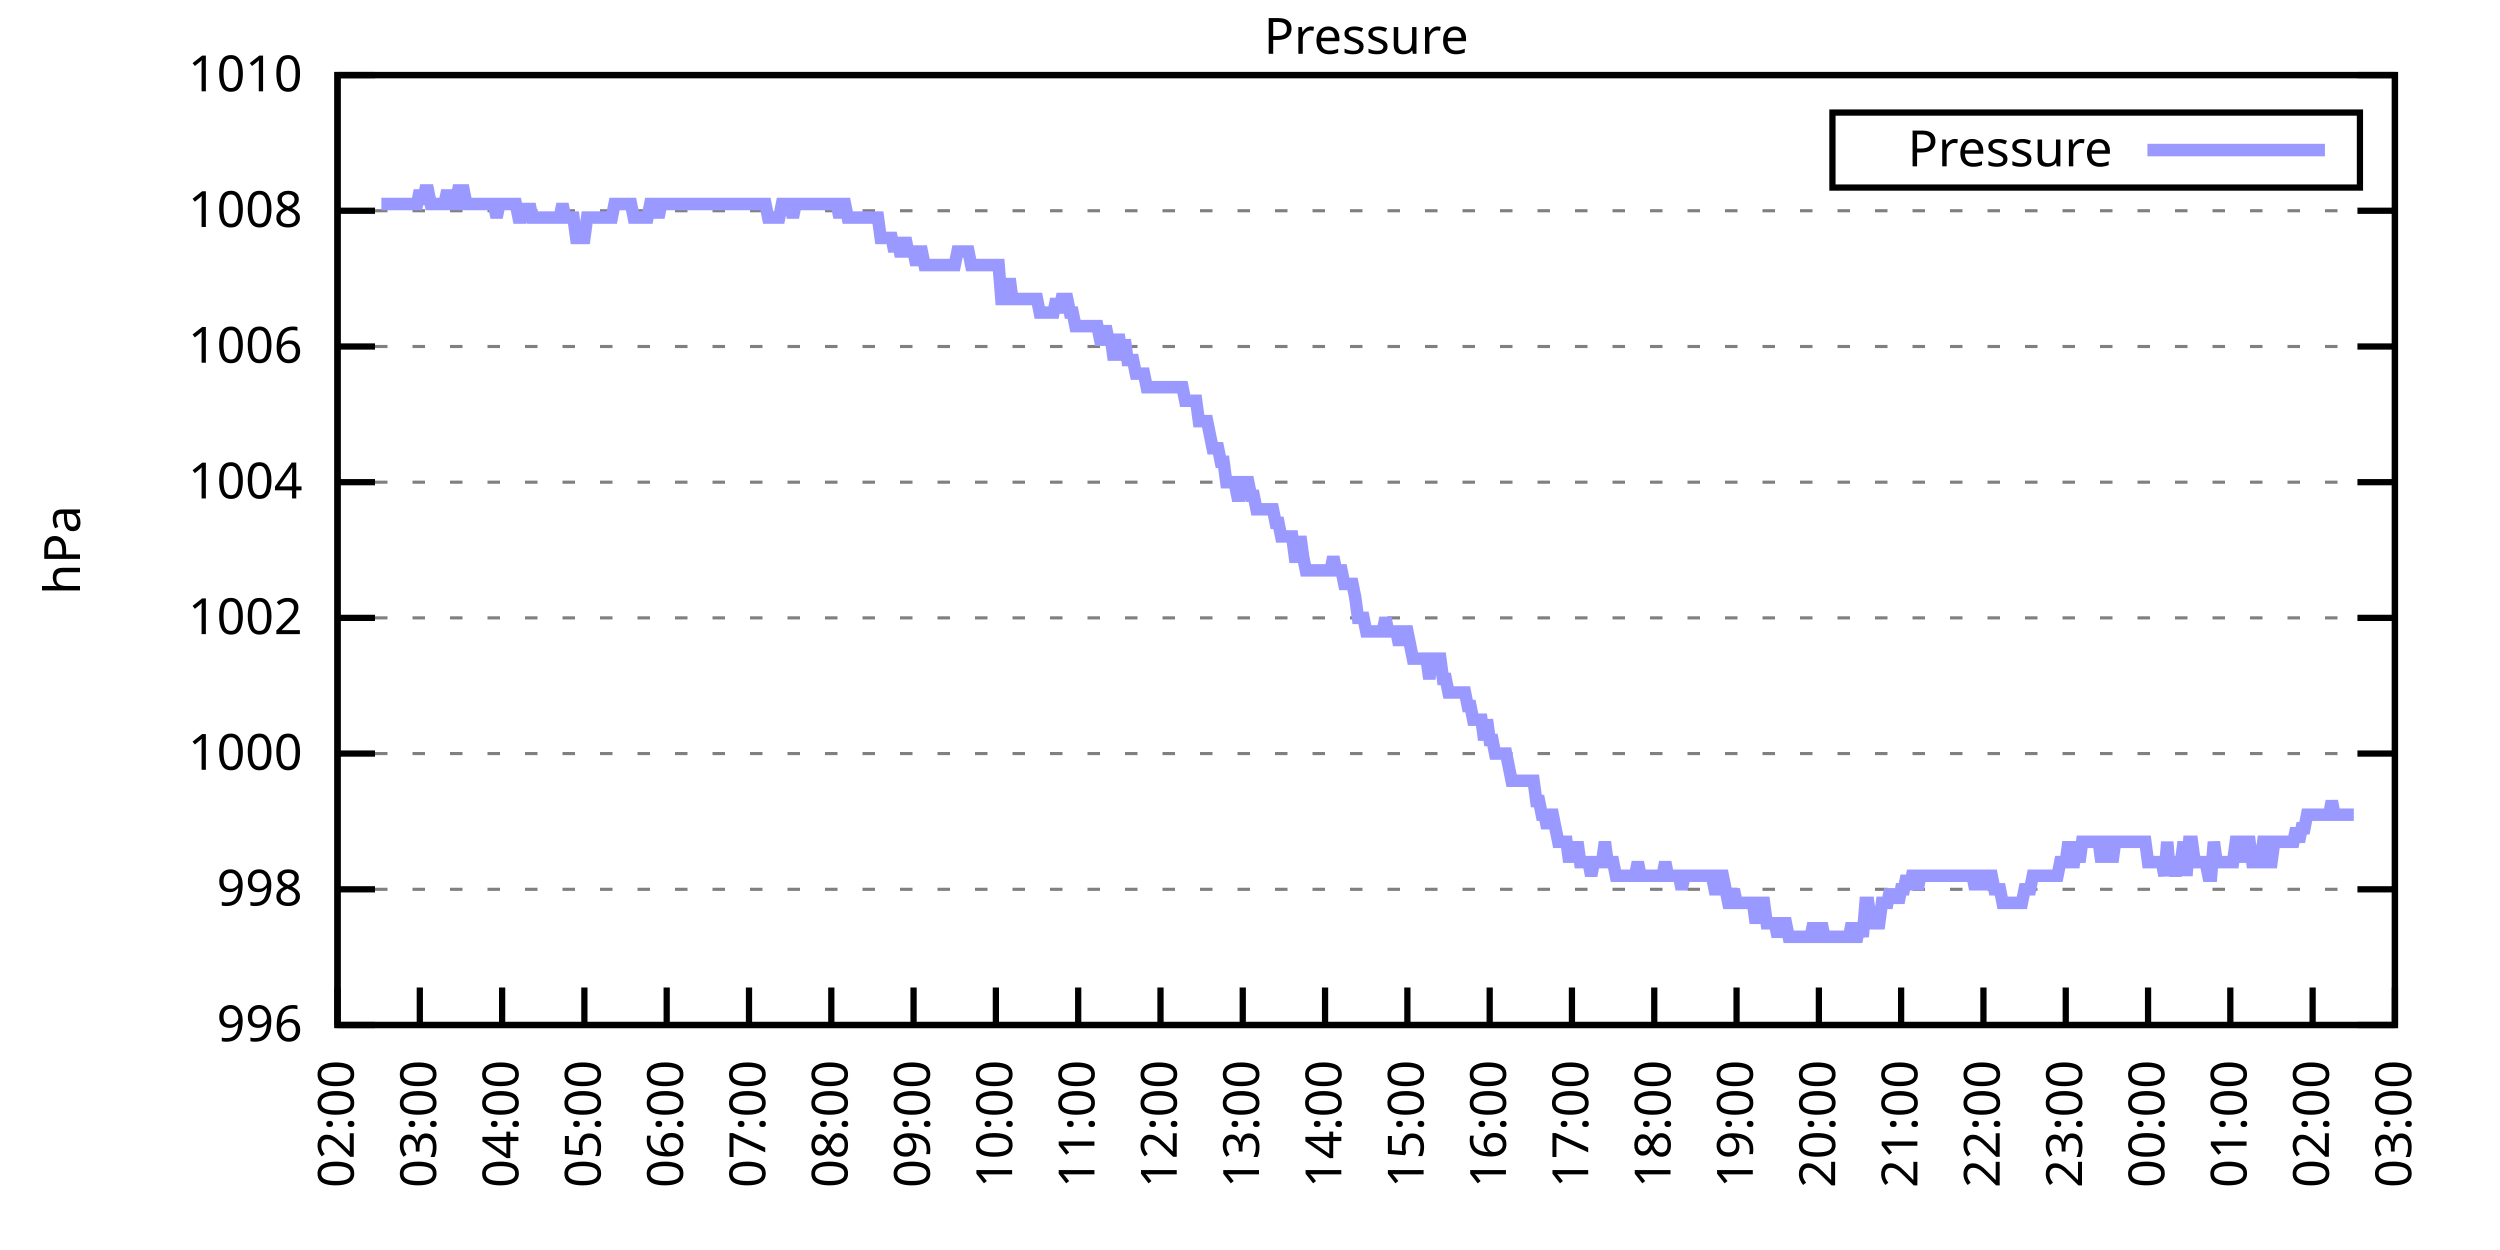
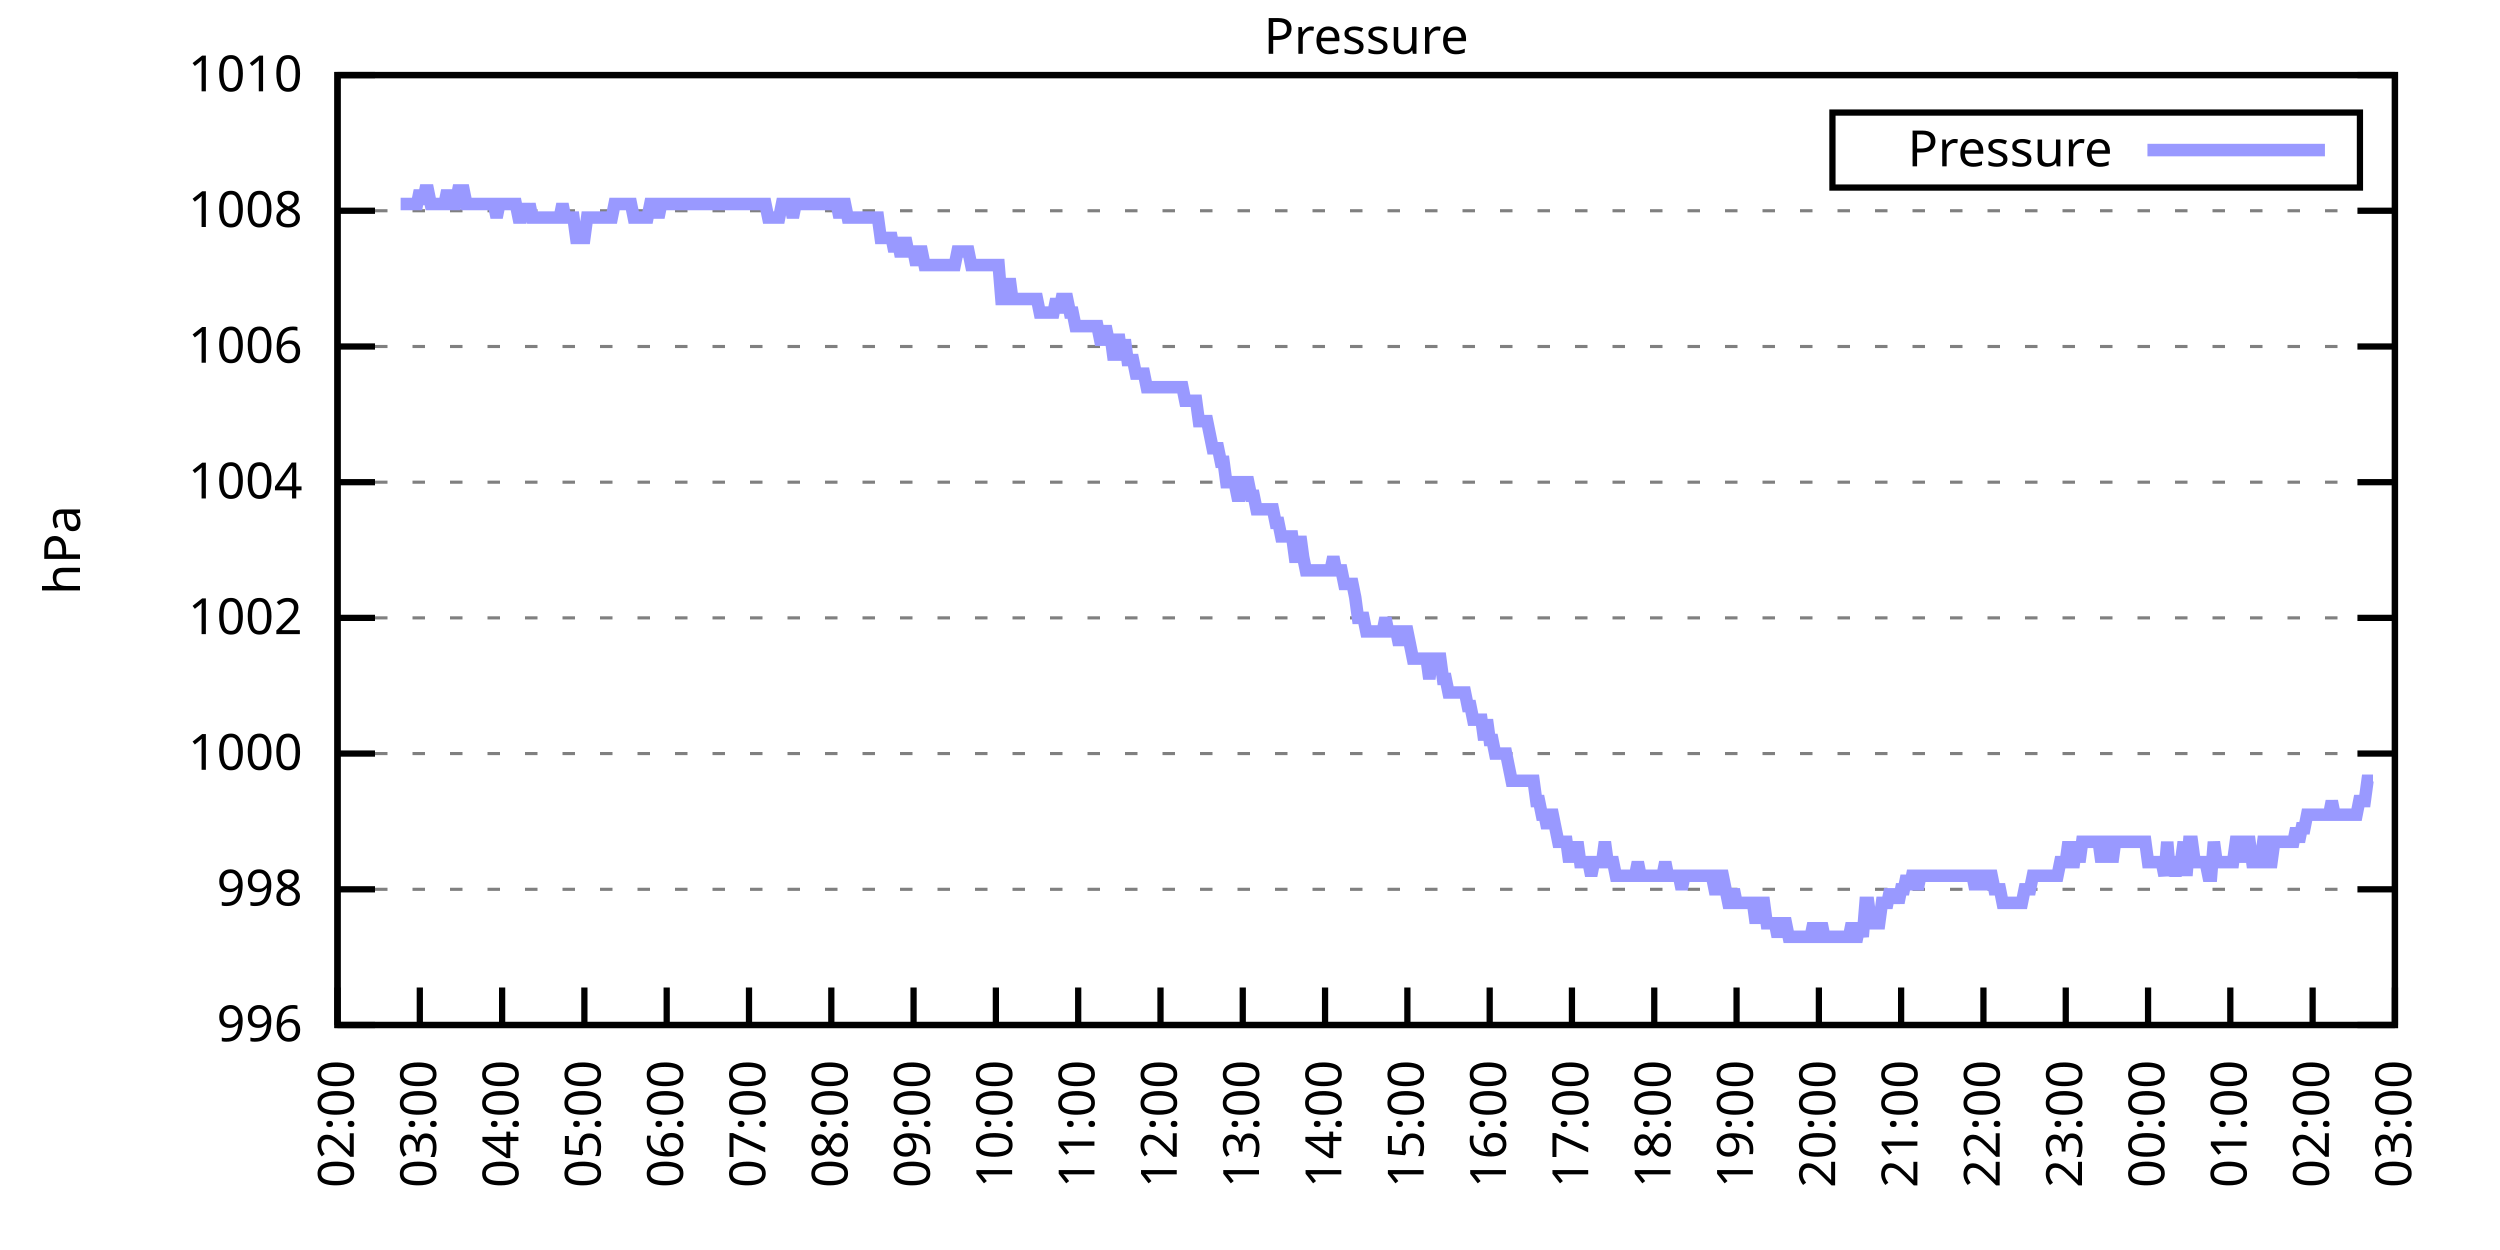
<svg xmlns="http://www.w3.org/2000/svg" xmlns:xlink="http://www.w3.org/1999/xlink" width="400" height="200" viewBox="0 0 400 200">
  <g id="gnuplot_canvas">
    <rect x="0" y="0" width="400" height="200" fill="none" />
    <defs>
      <circle id="gpDot" r="0.5" stroke-width="0.5" stroke="currentColor" />
      <path id="gpPt0" stroke-width="0.333" stroke="currentColor" d="M-1,0 h2 M0,-1 v2" />
      <path id="gpPt1" stroke-width="0.333" stroke="currentColor" d="M-1,-1 L1,1 M1,-1 L-1,1" />
      <path id="gpPt2" stroke-width="0.333" stroke="currentColor" d="M-1,0 L1,0 M0,-1 L0,1 M-1,-1 L1,1 M-1,1 L1,-1" />
      <rect id="gpPt3" stroke-width="0.333" stroke="currentColor" x="-1" y="-1" width="2" height="2" />
      <rect id="gpPt4" stroke-width="0.333" stroke="currentColor" fill="currentColor" x="-1" y="-1" width="2" height="2" />
      <circle id="gpPt5" stroke-width="0.333" stroke="currentColor" cx="0" cy="0" r="1" />
      <use xlink:href="#gpPt5" id="gpPt6" fill="currentColor" stroke="none" />
      <path id="gpPt7" stroke-width="0.333" stroke="currentColor" d="M0,-1.33 L-1.33,0.67 L1.33,0.67 z" />
      <use xlink:href="#gpPt7" id="gpPt8" fill="currentColor" stroke="none" />
      <use xlink:href="#gpPt7" id="gpPt9" stroke="currentColor" transform="rotate(180)" />
      <use xlink:href="#gpPt9" id="gpPt10" fill="currentColor" stroke="none" />
      <use xlink:href="#gpPt3" id="gpPt11" stroke="currentColor" transform="rotate(45)" />
      <use xlink:href="#gpPt11" id="gpPt12" fill="currentColor" stroke="none" />
      <path id="gpPt13" stroke-width="0.333" stroke="currentColor" d="M0,1.330 L1.265,0.411 L0.782,-1.067 L-0.782,-1.076 L-1.265,0.411 z" />
      <use xlink:href="#gpPt13" id="gpPt14" fill="currentColor" stroke="none" />
      <filter id="textbox" filterUnits="objectBoundingBox" x="0" y="0" height="1" width="1">
        <feFlood flood-color="white" flood-opacity="1" result="bgnd" />
        <feComposite in="SourceGraphic" in2="bgnd" operator="atop" />
      </filter>
      <filter id="greybox" filterUnits="objectBoundingBox" x="0" y="0" height="1" width="1">
        <feFlood flood-color="lightgrey" flood-opacity="1" result="grey" />
        <feComposite in="SourceGraphic" in2="grey" operator="atop" />
      </filter>
    </defs>
    <g fill="none" color="white" stroke="currentColor" stroke-width="1.00" stroke-linecap="butt" stroke-linejoin="miter">
</g>
    <g fill="none" color="black" stroke="currentColor" stroke-width="1.00" stroke-linecap="butt" stroke-linejoin="miter">
      <g stroke="none" shape-rendering="crispEdges">
        <polygon fill="rgb(255, 255, 255)" points="54.00,164.00 383.18,164.00 383.18,12.02 54.00,12.02 " />
      </g>
    </g>
    <g fill="none" color="black" stroke="currentColor" stroke-width="1.00" stroke-linecap="butt" stroke-linejoin="miter">
</g>
    <g fill="none" color="black" stroke="black" stroke-width="0.50" stroke-linecap="butt" stroke-linejoin="miter">
</g>
    <g fill="none" color="gray" stroke="currentColor" stroke-width="0.50" stroke-linecap="butt" stroke-linejoin="miter">
      <path stroke="gray" stroke-dasharray="2,4" class="gridline" d="M54.00,164.00 L383.19,164.00  " />
    </g>
    <g fill="none" color="gray" stroke="gray" stroke-width="1.00" stroke-linecap="butt" stroke-linejoin="miter">
</g>
    <g fill="none" color="black" stroke="currentColor" stroke-width="1.00" stroke-linecap="butt" stroke-linejoin="miter">
      <path stroke="black" d="M54.00,164.00 L60.00,164.00 M383.19,164.00 L377.19,164.00  " />
      <g transform="translate(48.40,166.60)" stroke="none" fill="black" font-family="Sans" font-size="8.00" text-anchor="end">
        <text>
          <tspan font-family="Sans"> 996</tspan>
        </text>
      </g>
    </g>
    <g fill="none" color="black" stroke="currentColor" stroke-width="1.00" stroke-linecap="butt" stroke-linejoin="miter">
</g>
    <g fill="none" color="black" stroke="black" stroke-width="0.50" stroke-linecap="butt" stroke-linejoin="miter">
</g>
    <g fill="none" color="gray" stroke="currentColor" stroke-width="0.50" stroke-linecap="butt" stroke-linejoin="miter">
      <path stroke="gray" stroke-dasharray="2,4" class="gridline" d="M54.00,142.29 L383.19,142.29  " />
    </g>
    <g fill="none" color="gray" stroke="gray" stroke-width="1.00" stroke-linecap="butt" stroke-linejoin="miter">
</g>
    <g fill="none" color="black" stroke="currentColor" stroke-width="1.00" stroke-linecap="butt" stroke-linejoin="miter">
      <path stroke="black" d="M54.00,142.29 L60.00,142.29 M383.19,142.29 L377.19,142.29  " />
      <g transform="translate(48.40,144.89)" stroke="none" fill="black" font-family="Sans" font-size="8.00" text-anchor="end">
        <text>
          <tspan font-family="Sans"> 998</tspan>
        </text>
      </g>
    </g>
    <g fill="none" color="black" stroke="currentColor" stroke-width="1.00" stroke-linecap="butt" stroke-linejoin="miter">
</g>
    <g fill="none" color="black" stroke="black" stroke-width="0.50" stroke-linecap="butt" stroke-linejoin="miter">
</g>
    <g fill="none" color="gray" stroke="currentColor" stroke-width="0.50" stroke-linecap="butt" stroke-linejoin="miter">
      <path stroke="gray" stroke-dasharray="2,4" class="gridline" d="M54.00,120.57 L383.19,120.57  " />
    </g>
    <g fill="none" color="gray" stroke="gray" stroke-width="1.00" stroke-linecap="butt" stroke-linejoin="miter">
</g>
    <g fill="none" color="black" stroke="currentColor" stroke-width="1.00" stroke-linecap="butt" stroke-linejoin="miter">
      <path stroke="black" d="M54.00,120.57 L60.00,120.57 M383.19,120.57 L377.19,120.57  " />
      <g transform="translate(48.40,123.17)" stroke="none" fill="black" font-family="Sans" font-size="8.00" text-anchor="end">
        <text>
          <tspan font-family="Sans"> 1000</tspan>
        </text>
      </g>
    </g>
    <g fill="none" color="black" stroke="currentColor" stroke-width="1.00" stroke-linecap="butt" stroke-linejoin="miter">
</g>
    <g fill="none" color="black" stroke="black" stroke-width="0.50" stroke-linecap="butt" stroke-linejoin="miter">
</g>
    <g fill="none" color="gray" stroke="currentColor" stroke-width="0.50" stroke-linecap="butt" stroke-linejoin="miter">
      <path stroke="gray" stroke-dasharray="2,4" class="gridline" d="M54.00,98.86 L383.19,98.86  " />
    </g>
    <g fill="none" color="gray" stroke="gray" stroke-width="1.00" stroke-linecap="butt" stroke-linejoin="miter">
</g>
    <g fill="none" color="black" stroke="currentColor" stroke-width="1.00" stroke-linecap="butt" stroke-linejoin="miter">
      <path stroke="black" d="M54.00,98.86 L60.00,98.86 M383.19,98.86 L377.19,98.86  " />
      <g transform="translate(48.40,101.46)" stroke="none" fill="black" font-family="Sans" font-size="8.00" text-anchor="end">
        <text>
          <tspan font-family="Sans"> 1002</tspan>
        </text>
      </g>
    </g>
    <g fill="none" color="black" stroke="currentColor" stroke-width="1.00" stroke-linecap="butt" stroke-linejoin="miter">
</g>
    <g fill="none" color="black" stroke="black" stroke-width="0.50" stroke-linecap="butt" stroke-linejoin="miter">
</g>
    <g fill="none" color="gray" stroke="currentColor" stroke-width="0.50" stroke-linecap="butt" stroke-linejoin="miter">
      <path stroke="gray" stroke-dasharray="2,4" class="gridline" d="M54.00,77.15 L383.19,77.15  " />
    </g>
    <g fill="none" color="gray" stroke="gray" stroke-width="1.00" stroke-linecap="butt" stroke-linejoin="miter">
</g>
    <g fill="none" color="black" stroke="currentColor" stroke-width="1.00" stroke-linecap="butt" stroke-linejoin="miter">
      <path stroke="black" d="M54.00,77.15 L60.00,77.15 M383.19,77.15 L377.19,77.15  " />
      <g transform="translate(48.40,79.75)" stroke="none" fill="black" font-family="Sans" font-size="8.00" text-anchor="end">
        <text>
          <tspan font-family="Sans"> 1004</tspan>
        </text>
      </g>
    </g>
    <g fill="none" color="black" stroke="currentColor" stroke-width="1.00" stroke-linecap="butt" stroke-linejoin="miter">
</g>
    <g fill="none" color="black" stroke="black" stroke-width="0.50" stroke-linecap="butt" stroke-linejoin="miter">
</g>
    <g fill="none" color="gray" stroke="currentColor" stroke-width="0.50" stroke-linecap="butt" stroke-linejoin="miter">
      <path stroke="gray" stroke-dasharray="2,4" class="gridline" d="M54.00,55.44 L383.19,55.44  " />
    </g>
    <g fill="none" color="gray" stroke="gray" stroke-width="1.00" stroke-linecap="butt" stroke-linejoin="miter">
</g>
    <g fill="none" color="black" stroke="currentColor" stroke-width="1.00" stroke-linecap="butt" stroke-linejoin="miter">
      <path stroke="black" d="M54.00,55.44 L60.00,55.44 M383.19,55.44 L377.19,55.44  " />
      <g transform="translate(48.40,58.04)" stroke="none" fill="black" font-family="Sans" font-size="8.00" text-anchor="end">
        <text>
          <tspan font-family="Sans"> 1006</tspan>
        </text>
      </g>
    </g>
    <g fill="none" color="black" stroke="currentColor" stroke-width="1.00" stroke-linecap="butt" stroke-linejoin="miter">
</g>
    <g fill="none" color="black" stroke="black" stroke-width="0.50" stroke-linecap="butt" stroke-linejoin="miter">
</g>
    <g fill="none" color="gray" stroke="currentColor" stroke-width="0.50" stroke-linecap="butt" stroke-linejoin="miter">
      <path stroke="gray" stroke-dasharray="2,4" class="gridline" d="M54.00,33.72 L383.19,33.72  " />
    </g>
    <g fill="none" color="gray" stroke="gray" stroke-width="1.00" stroke-linecap="butt" stroke-linejoin="miter">
</g>
    <g fill="none" color="black" stroke="currentColor" stroke-width="1.00" stroke-linecap="butt" stroke-linejoin="miter">
      <path stroke="black" d="M54.00,33.72 L60.00,33.72 M383.19,33.72 L377.19,33.72  " />
      <g transform="translate(48.40,36.32)" stroke="none" fill="black" font-family="Sans" font-size="8.00" text-anchor="end">
        <text>
          <tspan font-family="Sans"> 1008</tspan>
        </text>
      </g>
    </g>
    <g fill="none" color="black" stroke="currentColor" stroke-width="1.00" stroke-linecap="butt" stroke-linejoin="miter">
</g>
    <g fill="none" color="black" stroke="black" stroke-width="0.50" stroke-linecap="butt" stroke-linejoin="miter">
</g>
    <g fill="none" color="gray" stroke="currentColor" stroke-width="0.50" stroke-linecap="butt" stroke-linejoin="miter">
      <path stroke="gray" stroke-dasharray="2,4" class="gridline" d="M54.00,12.01 L383.19,12.01  " />
    </g>
    <g fill="none" color="gray" stroke="gray" stroke-width="1.00" stroke-linecap="butt" stroke-linejoin="miter">
</g>
    <g fill="none" color="black" stroke="currentColor" stroke-width="1.00" stroke-linecap="butt" stroke-linejoin="miter">
      <path stroke="black" d="M54.00,12.01 L60.00,12.01 M383.19,12.01 L377.19,12.01  " />
      <g transform="translate(48.40,14.61)" stroke="none" fill="black" font-family="Sans" font-size="8.00" text-anchor="end">
        <text>
          <tspan font-family="Sans"> 1010</tspan>
        </text>
      </g>
    </g>
    <g fill="none" color="black" stroke="currentColor" stroke-width="1.00" stroke-linecap="butt" stroke-linejoin="miter">
      <path stroke="black" d="M54.00,164.00 L54.00,158.00  " />
      <g transform="translate(56.60,169.60) rotate(270.00)" stroke="none" fill="black" font-family="Sans" font-size="8.00" text-anchor="end">
        <text>
          <tspan font-family="Sans">02:00</tspan>
        </text>
      </g>
    </g>
    <g fill="none" color="black" stroke="currentColor" stroke-width="1.00" stroke-linecap="butt" stroke-linejoin="miter">
      <path stroke="black" d="M67.17,164.00 L67.17,158.00  " />
      <g transform="translate(69.77,169.60) rotate(270.00)" stroke="none" fill="black" font-family="Sans" font-size="8.00" text-anchor="end">
        <text>
          <tspan font-family="Sans">03:00</tspan>
        </text>
      </g>
    </g>
    <g fill="none" color="black" stroke="currentColor" stroke-width="1.00" stroke-linecap="butt" stroke-linejoin="miter">
      <path stroke="black" d="M80.34,164.00 L80.34,158.00  " />
      <g transform="translate(82.94,169.60) rotate(270.00)" stroke="none" fill="black" font-family="Sans" font-size="8.00" text-anchor="end">
        <text>
          <tspan font-family="Sans">04:00</tspan>
        </text>
      </g>
    </g>
    <g fill="none" color="black" stroke="currentColor" stroke-width="1.00" stroke-linecap="butt" stroke-linejoin="miter">
      <path stroke="black" d="M93.50,164.00 L93.50,158.00  " />
      <g transform="translate(96.10,169.60) rotate(270.00)" stroke="none" fill="black" font-family="Sans" font-size="8.00" text-anchor="end">
        <text>
          <tspan font-family="Sans">05:00</tspan>
        </text>
      </g>
    </g>
    <g fill="none" color="black" stroke="currentColor" stroke-width="1.00" stroke-linecap="butt" stroke-linejoin="miter">
      <path stroke="black" d="M106.67,164.00 L106.67,158.00  " />
      <g transform="translate(109.27,169.60) rotate(270.00)" stroke="none" fill="black" font-family="Sans" font-size="8.00" text-anchor="end">
        <text>
          <tspan font-family="Sans">06:00</tspan>
        </text>
      </g>
    </g>
    <g fill="none" color="black" stroke="currentColor" stroke-width="1.00" stroke-linecap="butt" stroke-linejoin="miter">
      <path stroke="black" d="M119.84,164.00 L119.84,158.00  " />
      <g transform="translate(122.44,169.60) rotate(270.00)" stroke="none" fill="black" font-family="Sans" font-size="8.00" text-anchor="end">
        <text>
          <tspan font-family="Sans">07:00</tspan>
        </text>
      </g>
    </g>
    <g fill="none" color="black" stroke="currentColor" stroke-width="1.00" stroke-linecap="butt" stroke-linejoin="miter">
      <path stroke="black" d="M133.01,164.00 L133.01,158.00  " />
      <g transform="translate(135.61,169.60) rotate(270.00)" stroke="none" fill="black" font-family="Sans" font-size="8.00" text-anchor="end">
        <text>
          <tspan font-family="Sans">08:00</tspan>
        </text>
      </g>
    </g>
    <g fill="none" color="black" stroke="currentColor" stroke-width="1.00" stroke-linecap="butt" stroke-linejoin="miter">
      <path stroke="black" d="M146.17,164.00 L146.17,158.00  " />
      <g transform="translate(148.77,169.60) rotate(270.00)" stroke="none" fill="black" font-family="Sans" font-size="8.00" text-anchor="end">
        <text>
          <tspan font-family="Sans">09:00</tspan>
        </text>
      </g>
    </g>
    <g fill="none" color="black" stroke="currentColor" stroke-width="1.00" stroke-linecap="butt" stroke-linejoin="miter">
      <path stroke="black" d="M159.34,164.00 L159.34,158.00  " />
      <g transform="translate(161.94,169.60) rotate(270.00)" stroke="none" fill="black" font-family="Sans" font-size="8.00" text-anchor="end">
        <text>
          <tspan font-family="Sans">10:00</tspan>
        </text>
      </g>
    </g>
    <g fill="none" color="black" stroke="currentColor" stroke-width="1.00" stroke-linecap="butt" stroke-linejoin="miter">
      <path stroke="black" d="M172.51,164.00 L172.51,158.00  " />
      <g transform="translate(175.11,169.60) rotate(270.00)" stroke="none" fill="black" font-family="Sans" font-size="8.00" text-anchor="end">
        <text>
          <tspan font-family="Sans">11:00</tspan>
        </text>
      </g>
    </g>
    <g fill="none" color="black" stroke="currentColor" stroke-width="1.00" stroke-linecap="butt" stroke-linejoin="miter">
      <path stroke="black" d="M185.68,164.00 L185.68,158.00  " />
      <g transform="translate(188.28,169.60) rotate(270.00)" stroke="none" fill="black" font-family="Sans" font-size="8.00" text-anchor="end">
        <text>
          <tspan font-family="Sans">12:00</tspan>
        </text>
      </g>
    </g>
    <g fill="none" color="black" stroke="currentColor" stroke-width="1.00" stroke-linecap="butt" stroke-linejoin="miter">
      <path stroke="black" d="M198.84,164.00 L198.84,158.00  " />
      <g transform="translate(201.44,169.60) rotate(270.00)" stroke="none" fill="black" font-family="Sans" font-size="8.00" text-anchor="end">
        <text>
          <tspan font-family="Sans">13:00</tspan>
        </text>
      </g>
    </g>
    <g fill="none" color="black" stroke="currentColor" stroke-width="1.00" stroke-linecap="butt" stroke-linejoin="miter">
      <path stroke="black" d="M212.01,164.00 L212.01,158.00  " />
      <g transform="translate(214.61,169.60) rotate(270.00)" stroke="none" fill="black" font-family="Sans" font-size="8.00" text-anchor="end">
        <text>
          <tspan font-family="Sans">14:00</tspan>
        </text>
      </g>
    </g>
    <g fill="none" color="black" stroke="currentColor" stroke-width="1.00" stroke-linecap="butt" stroke-linejoin="miter">
      <path stroke="black" d="M225.18,164.00 L225.18,158.00  " />
      <g transform="translate(227.78,169.60) rotate(270.00)" stroke="none" fill="black" font-family="Sans" font-size="8.00" text-anchor="end">
        <text>
          <tspan font-family="Sans">15:00</tspan>
        </text>
      </g>
    </g>
    <g fill="none" color="black" stroke="currentColor" stroke-width="1.00" stroke-linecap="butt" stroke-linejoin="miter">
      <path stroke="black" d="M238.35,164.00 L238.35,158.00  " />
      <g transform="translate(240.95,169.60) rotate(270.00)" stroke="none" fill="black" font-family="Sans" font-size="8.00" text-anchor="end">
        <text>
          <tspan font-family="Sans">16:00</tspan>
        </text>
      </g>
    </g>
    <g fill="none" color="black" stroke="currentColor" stroke-width="1.00" stroke-linecap="butt" stroke-linejoin="miter">
      <path stroke="black" d="M251.51,164.00 L251.51,158.00  " />
      <g transform="translate(254.11,169.60) rotate(270.00)" stroke="none" fill="black" font-family="Sans" font-size="8.00" text-anchor="end">
        <text>
          <tspan font-family="Sans">17:00</tspan>
        </text>
      </g>
    </g>
    <g fill="none" color="black" stroke="currentColor" stroke-width="1.00" stroke-linecap="butt" stroke-linejoin="miter">
      <path stroke="black" d="M264.68,164.00 L264.68,158.00  " />
      <g transform="translate(267.28,169.60) rotate(270.00)" stroke="none" fill="black" font-family="Sans" font-size="8.00" text-anchor="end">
        <text>
          <tspan font-family="Sans">18:00</tspan>
        </text>
      </g>
    </g>
    <g fill="none" color="black" stroke="currentColor" stroke-width="1.00" stroke-linecap="butt" stroke-linejoin="miter">
      <path stroke="black" d="M277.85,164.00 L277.85,158.00  " />
      <g transform="translate(280.45,169.60) rotate(270.00)" stroke="none" fill="black" font-family="Sans" font-size="8.00" text-anchor="end">
        <text>
          <tspan font-family="Sans">19:00</tspan>
        </text>
      </g>
    </g>
    <g fill="none" color="black" stroke="currentColor" stroke-width="1.00" stroke-linecap="butt" stroke-linejoin="miter">
      <path stroke="black" d="M291.02,164.00 L291.02,158.00  " />
      <g transform="translate(293.62,169.60) rotate(270.00)" stroke="none" fill="black" font-family="Sans" font-size="8.00" text-anchor="end">
        <text>
          <tspan font-family="Sans">20:00</tspan>
        </text>
      </g>
    </g>
    <g fill="none" color="black" stroke="currentColor" stroke-width="1.00" stroke-linecap="butt" stroke-linejoin="miter">
      <path stroke="black" d="M304.18,164.00 L304.18,158.00  " />
      <g transform="translate(306.78,169.60) rotate(270.00)" stroke="none" fill="black" font-family="Sans" font-size="8.00" text-anchor="end">
        <text>
          <tspan font-family="Sans">21:00</tspan>
        </text>
      </g>
    </g>
    <g fill="none" color="black" stroke="currentColor" stroke-width="1.00" stroke-linecap="butt" stroke-linejoin="miter">
      <path stroke="black" d="M317.35,164.00 L317.35,158.00  " />
      <g transform="translate(319.95,169.60) rotate(270.00)" stroke="none" fill="black" font-family="Sans" font-size="8.00" text-anchor="end">
        <text>
          <tspan font-family="Sans">22:00</tspan>
        </text>
      </g>
    </g>
    <g fill="none" color="black" stroke="currentColor" stroke-width="1.00" stroke-linecap="butt" stroke-linejoin="miter">
      <path stroke="black" d="M330.52,164.00 L330.52,158.00  " />
      <g transform="translate(333.12,169.60) rotate(270.00)" stroke="none" fill="black" font-family="Sans" font-size="8.00" text-anchor="end">
        <text>
          <tspan font-family="Sans">23:00</tspan>
        </text>
      </g>
    </g>
    <g fill="none" color="black" stroke="currentColor" stroke-width="1.00" stroke-linecap="butt" stroke-linejoin="miter">
      <path stroke="black" d="M343.69,164.00 L343.69,158.00  " />
      <g transform="translate(346.29,169.60) rotate(270.00)" stroke="none" fill="black" font-family="Sans" font-size="8.00" text-anchor="end">
        <text>
          <tspan font-family="Sans">00:00</tspan>
        </text>
      </g>
    </g>
    <g fill="none" color="black" stroke="currentColor" stroke-width="1.00" stroke-linecap="butt" stroke-linejoin="miter">
      <path stroke="black" d="M356.85,164.00 L356.85,158.00  " />
      <g transform="translate(359.45,169.60) rotate(270.00)" stroke="none" fill="black" font-family="Sans" font-size="8.00" text-anchor="end">
        <text>
          <tspan font-family="Sans">01:00</tspan>
        </text>
      </g>
    </g>
    <g fill="none" color="black" stroke="currentColor" stroke-width="1.00" stroke-linecap="butt" stroke-linejoin="miter">
      <path stroke="black" d="M370.02,164.00 L370.02,158.00  " />
      <g transform="translate(372.62,169.60) rotate(270.00)" stroke="none" fill="black" font-family="Sans" font-size="8.00" text-anchor="end">
        <text>
          <tspan font-family="Sans">02:00</tspan>
        </text>
      </g>
    </g>
    <g fill="none" color="black" stroke="currentColor" stroke-width="1.00" stroke-linecap="butt" stroke-linejoin="miter">
      <path stroke="black" d="M383.19,164.00 L383.19,158.00  " />
      <g transform="translate(385.79,169.60) rotate(270.00)" stroke="none" fill="black" font-family="Sans" font-size="8.00" text-anchor="end">
        <text>
          <tspan font-family="Sans">03:00</tspan>
        </text>
      </g>
    </g>
    <g fill="none" color="black" stroke="currentColor" stroke-width="1.00" stroke-linecap="butt" stroke-linejoin="miter">
</g>
    <g fill="none" color="black" stroke="currentColor" stroke-width="1.00" stroke-linecap="butt" stroke-linejoin="miter">
      <path stroke="black" d="M54.00,12.01 L54.00,164.00 L383.19,164.00 L383.19,12.01 L54.00,12.01 Z  " />
    </g>
    <g fill="none" color="black" stroke="currentColor" stroke-width="1.00" stroke-linecap="butt" stroke-linejoin="miter">
</g>
    <g fill="none" color="black" stroke="currentColor" stroke-width="1.00" stroke-linecap="butt" stroke-linejoin="miter">
      <path stroke="black" d="M293.19,30.01 L293.19,18.01 L377.59,18.01 L377.59,30.01 L293.19,30.01 Z  " />
    </g>
    <g id="Pressure_plot_1">
      <g fill="none" color="white" stroke="black" stroke-width="2.00" stroke-linecap="butt" stroke-linejoin="miter">
</g>
      <g fill="none" color="black" stroke="currentColor" stroke-width="2.00" stroke-linecap="butt" stroke-linejoin="miter">
        <g transform="translate(337.99,26.61)" stroke="none" fill="black" font-family="Sans" font-size="8.00" text-anchor="end">
          <text>
            <tspan font-family="Sans">Pressure</tspan>
          </text>
        </g>
      </g>
      <g fill="none" color="black" stroke="currentColor" stroke-width="2.00" stroke-linecap="butt" stroke-linejoin="miter">
-         <path stroke="rgb(153, 153, 255)" d="M343.59,24.01 L371.99,24.01 M61.02,32.64 L61.46,32.64 L61.90,32.64 L62.34,32.64 L62.78,32.64 L63.22,32.64   L63.66,32.64 L64.10,32.64 L64.53,32.64 L64.97,32.64 L65.41,32.64 L65.85,32.64 L66.29,32.64 L66.73,32.64   L67.17,30.47 L67.61,32.64 L68.05,30.47 L68.48,30.47 L68.92,32.64 L69.36,32.64 L69.80,32.64 L70.24,32.64   L70.68,32.64 L71.12,32.64 L71.56,30.47 L72.00,32.64 L72.43,32.64 L72.87,32.64 L73.31,30.47 L73.75,30.47   L74.19,30.47 L74.63,32.64 L75.07,32.64 L75.51,32.64 L75.95,32.64 L76.38,32.64 L76.82,32.64 L77.26,32.64   L77.70,32.64 L78.14,32.64 L78.58,32.64 L79.02,32.64 L79.46,34.81 L79.90,32.64 L80.34,32.64 L80.77,32.64   L81.21,32.64 L81.65,32.64 L82.09,32.64 L82.53,32.64 L82.97,34.81 L83.41,34.81 L83.85,32.64 L84.29,34.81   L84.72,32.64 L85.16,34.81 L85.60,34.81 L86.04,34.81 L86.48,34.81 L86.92,34.81 L87.36,34.81 L87.80,34.81   L88.24,34.81 L88.67,34.81 L89.11,34.81 L89.55,34.81 L89.99,32.64 L90.43,34.81 L90.87,34.81 L91.31,34.81   L91.75,34.81 L92.19,38.07 L92.62,38.07 L93.06,38.07 L93.50,38.07 L93.94,34.81 L94.38,34.81 L94.82,34.81   L95.26,34.81 L95.70,34.81 L96.14,34.81 L96.58,34.81 L97.01,34.81 L97.45,34.81 L97.89,34.81 L98.33,32.64   L98.77,32.64 L99.21,32.64 L99.65,32.64 L100.09,32.64 L100.53,32.64 L100.96,32.64 L101.40,34.81 L101.84,34.81   L102.28,34.81 L102.72,34.81 L103.16,34.81 L103.60,34.81 L104.04,32.64 L104.48,32.64 L104.91,32.64 L105.35,34.81   L105.79,32.64 L106.23,32.64 L106.67,32.64 L107.11,32.64 L107.55,32.64 L107.99,32.64 L108.43,32.64 L108.87,32.64   L109.30,32.64 L109.74,32.64 L110.18,32.64 L110.62,32.64 L111.06,32.64 L111.50,32.64 L111.94,32.64 L112.38,32.64   L112.82,32.64 L113.25,32.64 L113.69,32.64 L114.13,32.64 L114.57,32.64 L115.01,32.64 L115.45,32.64 L115.89,32.64   L116.33,32.64 L116.77,32.64 L117.20,32.64 L117.64,32.64 L118.08,32.64 L118.52,32.64 L118.96,32.64 L119.40,32.64   L119.84,32.64 L120.28,32.64 L120.72,32.64 L121.15,32.64 L121.59,32.64 L122.03,32.64 L122.47,32.64 L122.91,34.81   L123.35,34.81 L123.79,34.81 L124.23,34.81 L124.67,34.81 L125.11,32.64 L125.54,32.64 L125.98,32.64 L126.42,32.64   L126.86,34.81 L127.30,32.64 L127.74,32.64 L128.18,32.64 L128.62,32.64 L129.06,32.64 L129.49,32.64 L129.93,32.64   L130.37,32.64 L130.81,32.64 L131.25,32.64 L131.69,32.64 L132.13,32.64 L132.57,32.64 L133.01,32.64 L133.44,32.64   L133.88,32.64 L134.32,34.81 L134.76,32.64 L135.20,32.64 L135.64,34.81 L136.08,34.81 L136.52,34.81 L136.96,34.81   L137.39,34.81 L137.83,34.81 L138.27,34.81 L138.71,34.81 L139.15,34.81 L139.59,34.81 L140.03,34.81 L140.47,34.81   L140.91,38.07 L141.35,38.07 L141.78,38.07 L142.22,38.07 L142.66,38.07 L143.10,40.24 L143.54,38.07 L143.98,40.24   L144.42,40.24 L144.86,38.07 L145.30,40.24 L145.73,40.24 L146.17,40.24 L146.61,42.41 L147.05,40.24 L147.49,40.24   L147.93,42.41 L148.37,42.41 L148.81,42.41 L149.25,42.41 L149.68,42.41 L150.12,42.41 L150.56,42.41 L151.00,42.41   L151.44,42.41 L151.88,42.41 L152.32,42.41 L152.76,42.41 L153.20,40.24 L153.63,40.24 L154.07,40.24 L154.51,40.24   L154.95,40.24 L155.39,42.41 L155.83,42.41 L156.27,42.41 L156.71,42.41 L157.15,42.41 L157.59,42.41 L158.02,42.41   L158.46,42.41 L158.90,42.41 L159.34,42.41 L159.78,42.41 L160.22,47.84 L160.66,47.84 L161.10,47.84 L161.54,44.58   L161.97,47.84 L162.41,47.84 L162.85,47.84 L163.29,47.84 L163.73,47.84 L164.17,47.84 L164.61,47.84 L165.05,47.84   L165.49,47.84 L165.92,47.84 L166.36,50.01 L166.80,50.01 L167.24,50.01 L167.68,50.01 L168.12,50.01 L168.56,50.01   L169.00,47.84 L169.44,50.01 L169.87,47.84 L170.31,47.84 L170.75,47.84 L171.19,50.01 L171.63,50.01 L172.07,52.18   L172.51,52.18 L172.95,52.18 L173.39,52.18 L173.83,52.18 L174.26,52.18 L174.70,52.18 L175.14,52.18 L175.58,52.18   L176.02,54.35 L176.46,54.35 L176.90,52.18 L177.34,54.35 L177.78,54.35 L178.21,57.61 L178.65,54.35 L179.09,54.35   L179.53,57.61 L179.97,54.35 L180.41,57.61 L180.85,57.61 L181.29,57.61 L181.73,59.78 L182.16,59.78 L182.60,59.78   L183.04,59.78 L183.48,61.95 L183.92,61.95 L184.36,61.95 L184.80,61.95 L185.24,61.95 L185.68,61.95 L186.11,61.95   L186.55,61.95 L186.99,61.95 L187.43,61.95 L187.87,61.95 L188.31,61.95 L188.75,61.95 L189.19,61.95 L189.63,64.12   L190.07,64.12 L190.50,64.12 L190.94,64.12 L191.38,64.12 L191.82,67.38 L192.26,67.38 L192.70,67.38 L193.14,67.38   L193.58,69.55 L194.02,71.72 L194.45,71.72 L194.89,71.72 L195.33,73.89 L195.77,73.89 L196.21,77.15 L196.65,77.15   L197.09,77.15 L197.53,77.15 L197.97,79.32 L198.40,79.32 L198.84,77.15 L199.28,77.15 L199.72,77.15 L200.16,79.32   L200.60,79.32 L201.04,81.49 L201.48,81.49 L201.92,81.49 L202.35,81.49 L202.79,81.49 L203.23,81.49 L203.67,81.49   L204.11,83.66 L204.55,83.66 L204.99,85.83 L205.43,85.83 L205.87,85.83 L206.31,85.83 L206.74,85.83 L207.18,89.09   L207.62,89.09 L208.06,85.83 L208.50,89.09 L208.94,91.26 L209.38,91.26 L209.82,91.26 L210.26,91.26 L210.69,91.26   L211.13,91.26 L211.57,91.26 L212.01,91.26 L212.45,91.26 L212.89,91.26 L213.33,89.09 L213.77,91.26 L214.21,91.26   L214.64,91.26 L215.08,93.43 L215.52,93.43 L215.96,93.43 L216.40,93.43 L216.84,95.60 L217.28,98.86 L217.72,98.86   L218.16,98.86 L218.60,101.03 L219.03,101.03 L219.47,101.03 L219.91,101.03 L220.35,101.03 L220.79,101.03 L221.23,101.03   L221.67,98.86 L222.11,101.03 L222.55,101.03 L222.98,101.03 L223.42,101.03 L223.86,103.20 L224.30,101.03 L224.74,101.03   L225.18,101.03 L225.62,103.20 L226.06,105.38 L226.50,105.38 L226.93,105.38 L227.37,105.38 L227.81,105.38 L228.25,105.38   L228.69,108.63 L229.13,105.38 L229.57,105.38 L230.01,105.38 L230.45,105.38 L230.88,108.63 L231.32,108.63 L231.76,110.80   L232.20,110.80 L232.64,110.80 L233.08,110.80 L233.52,110.80 L233.96,110.80 L234.40,110.80 L234.84,112.97 L235.27,112.97   L235.71,115.15 L236.15,115.15 L236.59,115.15 L237.03,115.15 L237.47,118.40 L237.91,115.15 L238.35,118.40 L238.79,118.40   L239.22,120.57 L239.66,120.57 L240.10,120.57 L240.54,120.57 L240.98,120.57 L241.42,122.75 L241.86,124.92 L242.30,124.92   L242.74,124.92 L243.17,124.92 L243.61,124.92 L244.05,124.92 L244.49,124.92 L244.93,124.92 L245.37,124.92 L245.81,128.17   L246.25,128.17 L246.69,130.35 L247.12,130.35 L247.56,132.52 L248.00,130.35 L248.44,130.35 L248.88,132.52 L249.32,134.69   L249.76,134.69 L250.20,134.69 L250.64,134.69 L251.08,137.94 L251.51,134.69 L251.95,137.94 L252.39,134.69 L252.83,137.94   L253.27,137.94 L253.71,137.94 L254.15,137.94 L254.59,140.12 L255.03,137.94 L255.46,137.94 L255.90,137.94 L256.34,137.94   L256.78,134.69 L257.22,137.94 L257.66,137.94 L258.10,137.94 L258.54,140.12 L258.98,140.12 L259.41,140.12 L259.85,140.12   L260.29,140.12 L260.73,140.12 L261.17,140.12 L261.61,140.12 L262.05,137.94 L262.49,140.12 L262.93,140.12 L263.36,140.12   L263.80,140.12 L264.24,140.12 L264.68,140.12 L265.12,140.12 L265.56,140.12 L266.00,140.12 L266.44,137.94 L266.88,140.12   L267.32,140.12 L267.75,140.12 L268.19,140.12 L268.63,140.12 L269.07,142.29 L269.51,140.12 L269.95,140.12 L270.39,140.12   L270.83,140.12 L271.27,140.12 L271.70,140.12 L272.14,140.12 L272.58,140.12 L273.02,140.12 L273.46,140.12 L273.90,140.12   L274.34,142.29 L274.78,142.29 L275.22,140.12 L275.65,140.12 L276.09,142.29 L276.53,144.46 L276.97,144.46 L277.41,142.29   L277.85,144.46 L278.29,144.46 L278.73,144.46 L279.17,144.46 L279.60,144.46 L280.04,144.46 L280.48,144.46 L280.92,147.72   L281.36,144.46 L281.80,144.46 L282.24,144.46 L282.68,147.72 L283.12,147.72 L283.56,147.72 L283.99,147.72 L284.43,149.89   L284.87,147.72 L285.31,147.72 L285.75,147.72 L286.19,149.89 L286.63,149.89 L287.07,149.89 L287.51,149.89 L287.94,149.89   L288.38,149.89 L288.82,149.89 L289.26,149.89 L289.70,149.89 L290.14,147.72 L290.58,149.89 L291.02,149.89 L291.46,147.72   L291.89,149.89 L292.33,149.89 L292.77,149.89 L293.21,149.89 L293.65,149.89 L294.09,149.89 L294.53,149.89 L294.97,149.89   L295.41,149.89 L295.84,149.89 L296.28,147.72 L296.72,149.89 L297.16,149.89 L297.60,147.72 L298.04,149.89 L298.48,144.46   L298.92,144.46 L299.36,147.72 L299.80,147.72 L300.23,147.72 L300.67,147.72 L301.11,144.46 L301.55,144.46 L301.99,144.46   L302.43,142.29 L302.87,144.46 L303.31,142.29 L303.75,144.46 L304.18,142.29 L304.62,142.29 L305.06,140.12 L305.50,142.29   L305.94,140.12 L306.38,140.12 L306.82,142.29 L307.26,140.12 L307.70,140.12 L308.13,140.12 L308.57,140.12 L309.01,140.12   L309.45,140.12 L309.89,140.12 L310.33,140.12 L310.77,140.12 L311.21,140.12 L311.65,140.12 L312.08,140.12 L312.52,140.12   L312.96,140.12 L313.40,140.12 L313.84,140.12 L314.28,140.12 L314.72,140.12 L315.16,140.12 L315.60,140.12 L316.04,142.29   L316.47,140.12 L316.91,140.12 L317.35,142.29 L317.79,140.12 L318.23,140.12 L318.67,140.12 L319.11,142.29 L319.55,142.29   L319.99,142.29 L320.42,144.46 L320.86,144.46 L321.30,144.46 L321.74,144.46 L322.18,144.46 L322.62,144.46 L323.06,144.46   L323.50,144.46 L323.94,142.29 L324.37,142.29 L324.81,142.29 L325.25,140.12 L325.69,140.12 L326.13,140.12 L326.57,140.12   L327.01,140.12 L327.45,140.12 L327.89,140.12 L328.33,140.12 L328.76,140.12 L329.20,140.12 L329.64,137.94 L330.08,137.94   L330.52,137.94 L330.96,134.69 L331.40,137.94 L331.84,137.94 L332.28,134.69 L332.71,137.94 L333.15,134.69 L333.59,134.69   L334.03,134.69 L334.47,134.69 L334.91,134.69 L335.35,134.69 L335.79,134.69 L336.23,137.94 L336.66,134.69 L337.10,134.69   L337.54,134.69 L337.98,137.94 L338.42,134.69 L338.86,134.69 L339.30,134.69 L339.74,134.69 L340.18,134.69 L340.61,134.69   L341.05,134.69 L341.49,134.69 L341.93,134.69 L342.37,134.69 L342.81,134.69 L343.25,134.69 L343.69,137.94 L344.13,137.94   L344.57,137.94 L345.00,137.94 L345.44,137.94 L345.88,137.94 L346.32,140.12 L346.76,134.69 L347.20,140.12 L347.64,137.94   L348.08,140.12 L348.52,137.94 L348.95,137.94 L349.39,134.69 L349.83,140.12 L350.27,134.69 L350.71,134.69 L351.15,137.94   L351.59,137.94 L352.03,137.94 L352.47,137.94 L352.90,137.94 L353.34,140.12 L353.78,140.12 L354.22,134.69 L354.66,137.94   L355.10,137.94 L355.54,137.94 L355.98,137.94 L356.42,137.94 L356.85,137.94 L357.29,137.94 L357.73,134.69 L358.17,134.69   L358.61,134.69 L359.05,137.94 L359.49,134.69 L359.93,134.69 L360.37,137.94 L360.81,137.94 L361.24,137.94 L361.68,137.94   L362.12,134.69 L362.56,134.69 L363.00,137.94 L363.44,137.94 L363.88,134.69 L364.32,134.69 L364.76,134.69 L365.19,134.69   L365.63,134.69 L366.07,134.69 L366.51,134.69 L366.95,134.69 L367.39,132.52 L367.83,134.69 L368.27,132.52 L368.71,132.52   L369.14,130.35 L369.58,130.35 L370.02,130.35 L370.46,130.35 L370.90,130.35 L371.34,130.35 L371.78,130.35 L372.22,130.35   L372.66,130.35 L373.09,128.17 L373.53,130.35 L373.97,130.35 L374.41,130.35 L374.85,130.35 L375.29,130.35 L375.73,130.35   L376.17,130.35 L376.61,130.35  " />
+         <path stroke="rgb(153, 153, 255)" d="M343.59,24.01 L371.99,24.01 M64.10,32.64 L64.53,32.64 L64.97,32.64 L65.41,32.64 L65.85,32.64 L66.29,32.64   L66.73,32.64 L67.17,30.47 L67.61,32.64 L68.05,30.47 L68.48,30.47 L68.92,32.64 L69.36,32.64 L69.80,32.64   L70.24,32.64 L70.68,32.64 L71.12,32.64 L71.56,30.47 L72.00,32.64 L72.43,32.64 L72.87,32.64 L73.31,30.47   L73.75,30.47 L74.19,30.47 L74.63,32.64 L75.07,32.64 L75.51,32.64 L75.95,32.64 L76.38,32.64 L76.82,32.64   L77.26,32.64 L77.70,32.64 L78.14,32.64 L78.58,32.64 L79.02,32.64 L79.46,34.81 L79.90,32.64 L80.34,32.64   L80.77,32.64 L81.21,32.64 L81.65,32.64 L82.09,32.64 L82.53,32.64 L82.97,34.81 L83.41,34.81 L83.85,32.64   L84.29,34.81 L84.72,32.64 L85.16,34.81 L85.60,34.81 L86.04,34.81 L86.48,34.81 L86.92,34.81 L87.36,34.81   L87.80,34.81 L88.24,34.81 L88.67,34.81 L89.11,34.81 L89.55,34.81 L89.99,32.64 L90.43,34.81 L90.87,34.81   L91.31,34.81 L91.75,34.81 L92.19,38.07 L92.62,38.07 L93.06,38.07 L93.50,38.07 L93.94,34.81 L94.38,34.81   L94.82,34.81 L95.26,34.81 L95.70,34.81 L96.14,34.81 L96.58,34.81 L97.01,34.81 L97.45,34.81 L97.89,34.81   L98.33,32.64 L98.77,32.64 L99.21,32.64 L99.65,32.64 L100.09,32.64 L100.53,32.64 L100.96,32.64 L101.40,34.81   L101.84,34.81 L102.28,34.81 L102.72,34.81 L103.16,34.81 L103.60,34.81 L104.04,32.64 L104.48,32.64 L104.91,32.64   L105.35,34.81 L105.79,32.64 L106.23,32.64 L106.67,32.64 L107.11,32.64 L107.55,32.64 L107.99,32.64 L108.43,32.64   L108.87,32.64 L109.30,32.64 L109.74,32.64 L110.18,32.64 L110.62,32.64 L111.06,32.64 L111.50,32.64 L111.94,32.64   L112.38,32.64 L112.82,32.64 L113.25,32.64 L113.69,32.64 L114.13,32.64 L114.57,32.64 L115.01,32.64 L115.45,32.64   L115.89,32.64 L116.33,32.64 L116.77,32.64 L117.20,32.64 L117.64,32.64 L118.08,32.64 L118.52,32.64 L118.96,32.64   L119.40,32.64 L119.84,32.64 L120.28,32.64 L120.72,32.64 L121.15,32.64 L121.59,32.64 L122.03,32.64 L122.47,32.64   L122.91,34.81 L123.35,34.81 L123.79,34.81 L124.23,34.81 L124.67,34.81 L125.11,32.64 L125.54,32.64 L125.98,32.64   L126.42,32.64 L126.86,34.81 L127.30,32.64 L127.74,32.64 L128.18,32.64 L128.62,32.64 L129.06,32.64 L129.49,32.64   L129.93,32.64 L130.37,32.64 L130.81,32.64 L131.25,32.64 L131.69,32.64 L132.13,32.64 L132.57,32.64 L133.01,32.64   L133.44,32.64 L133.88,32.64 L134.32,34.81 L134.76,32.64 L135.20,32.64 L135.64,34.81 L136.08,34.81 L136.52,34.81   L136.96,34.81 L137.39,34.81 L137.83,34.81 L138.27,34.81 L138.71,34.81 L139.15,34.81 L139.59,34.81 L140.03,34.81   L140.47,34.81 L140.91,38.07 L141.35,38.07 L141.78,38.07 L142.22,38.07 L142.66,38.07 L143.10,40.24 L143.54,38.07   L143.98,40.24 L144.42,40.24 L144.86,38.07 L145.30,40.24 L145.73,40.24 L146.17,40.24 L146.61,42.41 L147.05,40.24   L147.49,40.24 L147.93,42.41 L148.37,42.41 L148.81,42.41 L149.25,42.41 L149.68,42.41 L150.12,42.41 L150.56,42.41   L151.00,42.41 L151.44,42.41 L151.88,42.41 L152.32,42.41 L152.76,42.41 L153.20,40.24 L153.63,40.24 L154.07,40.24   L154.51,40.24 L154.95,40.24 L155.39,42.41 L155.83,42.41 L156.27,42.41 L156.71,42.41 L157.15,42.41 L157.59,42.41   L158.02,42.41 L158.46,42.41 L158.90,42.41 L159.34,42.41 L159.78,42.41 L160.22,47.84 L160.66,47.84 L161.10,47.84   L161.54,44.58 L161.97,47.84 L162.41,47.84 L162.85,47.84 L163.29,47.84 L163.73,47.84 L164.17,47.84 L164.61,47.84   L165.05,47.84 L165.49,47.84 L165.92,47.84 L166.36,50.01 L166.80,50.01 L167.24,50.01 L167.68,50.01 L168.12,50.01   L168.56,50.01 L169.00,47.84 L169.44,50.01 L169.87,47.84 L170.31,47.84 L170.75,47.84 L171.19,50.01 L171.63,50.01   L172.07,52.18 L172.51,52.18 L172.95,52.18 L173.39,52.18 L173.83,52.18 L174.26,52.18 L174.70,52.18 L175.14,52.18   L175.58,52.18 L176.02,54.35 L176.46,54.35 L176.90,52.18 L177.34,54.35 L177.78,54.35 L178.21,57.61 L178.65,54.35   L179.09,54.35 L179.53,57.61 L179.97,54.35 L180.41,57.61 L180.85,57.61 L181.29,57.61 L181.73,59.78 L182.16,59.78   L182.60,59.78 L183.04,59.78 L183.48,61.95 L183.92,61.95 L184.36,61.95 L184.80,61.95 L185.24,61.95 L185.68,61.95   L186.11,61.95 L186.55,61.95 L186.99,61.95 L187.43,61.95 L187.87,61.95 L188.31,61.95 L188.75,61.95 L189.19,61.95   L189.63,64.12 L190.07,64.12 L190.50,64.12 L190.94,64.12 L191.38,64.12 L191.82,67.38 L192.26,67.38 L192.70,67.38   L193.14,67.38 L193.58,69.55 L194.02,71.72 L194.45,71.72 L194.89,71.72 L195.33,73.89 L195.77,73.89 L196.21,77.15   L196.65,77.15 L197.09,77.15 L197.53,77.15 L197.97,79.32 L198.40,79.32 L198.84,77.15 L199.28,77.15 L199.72,77.15   L200.16,79.32 L200.60,79.32 L201.04,81.49 L201.48,81.49 L201.92,81.49 L202.35,81.49 L202.79,81.49 L203.23,81.49   L203.67,81.49 L204.11,83.66 L204.55,83.66 L204.99,85.83 L205.43,85.83 L205.87,85.83 L206.31,85.83 L206.74,85.83   L207.18,89.09 L207.62,89.09 L208.06,85.83 L208.50,89.09 L208.94,91.26 L209.38,91.26 L209.82,91.26 L210.26,91.26   L210.69,91.26 L211.13,91.26 L211.57,91.26 L212.01,91.26 L212.45,91.26 L212.89,91.26 L213.33,89.09 L213.77,91.26   L214.21,91.26 L214.64,91.26 L215.08,93.43 L215.52,93.43 L215.96,93.43 L216.40,93.43 L216.84,95.60 L217.28,98.86   L217.72,98.86 L218.16,98.86 L218.60,101.03 L219.03,101.03 L219.47,101.03 L219.91,101.03 L220.35,101.03 L220.79,101.03   L221.23,101.03 L221.67,98.86 L222.11,101.03 L222.55,101.03 L222.98,101.03 L223.42,101.03 L223.86,103.20 L224.30,101.03   L224.74,101.03 L225.18,101.03 L225.62,103.20 L226.06,105.38 L226.50,105.38 L226.93,105.38 L227.37,105.38 L227.81,105.38   L228.25,105.38 L228.69,108.63 L229.13,105.38 L229.57,105.38 L230.01,105.38 L230.45,105.38 L230.88,108.63 L231.32,108.63   L231.76,110.80 L232.20,110.80 L232.64,110.80 L233.08,110.80 L233.52,110.80 L233.96,110.80 L234.40,110.80 L234.84,112.97   L235.27,112.97 L235.71,115.15 L236.15,115.15 L236.59,115.15 L237.03,115.15 L237.47,118.40 L237.91,115.15 L238.35,118.40   L238.79,118.40 L239.22,120.57 L239.66,120.57 L240.10,120.57 L240.54,120.57 L240.98,120.57 L241.42,122.75 L241.86,124.92   L242.30,124.92 L242.74,124.92 L243.17,124.92 L243.61,124.92 L244.05,124.92 L244.49,124.92 L244.93,124.92 L245.37,124.92   L245.81,128.17 L246.25,128.17 L246.69,130.35 L247.12,130.35 L247.56,132.52 L248.00,130.35 L248.44,130.35 L248.88,132.52   L249.32,134.69 L249.76,134.69 L250.20,134.69 L250.64,134.69 L251.08,137.94 L251.51,134.69 L251.95,137.94 L252.39,134.69   L252.83,137.94 L253.27,137.94 L253.71,137.94 L254.15,137.94 L254.59,140.12 L255.03,137.94 L255.46,137.94 L255.90,137.94   L256.34,137.94 L256.78,134.69 L257.22,137.94 L257.66,137.94 L258.10,137.94 L258.54,140.12 L258.98,140.12 L259.41,140.12   L259.85,140.12 L260.29,140.12 L260.73,140.12 L261.17,140.12 L261.61,140.12 L262.05,137.94 L262.49,140.12 L262.93,140.12   L263.36,140.12 L263.80,140.12 L264.24,140.12 L264.68,140.12 L265.12,140.12 L265.56,140.12 L266.00,140.12 L266.44,137.94   L266.88,140.12 L267.32,140.12 L267.75,140.12 L268.19,140.12 L268.63,140.12 L269.07,142.29 L269.51,140.12 L269.95,140.12   L270.39,140.12 L270.83,140.12 L271.27,140.12 L271.70,140.12 L272.14,140.12 L272.58,140.12 L273.02,140.12 L273.46,140.12   L273.90,140.12 L274.34,142.29 L274.78,142.29 L275.22,140.12 L275.65,140.12 L276.09,142.29 L276.53,144.46 L276.97,144.46   L277.41,142.29 L277.85,144.46 L278.29,144.46 L278.73,144.46 L279.17,144.46 L279.60,144.46 L280.04,144.46 L280.48,144.46   L280.92,147.72 L281.36,144.46 L281.80,144.46 L282.24,144.46 L282.68,147.72 L283.12,147.72 L283.56,147.72 L283.99,147.72   L284.43,149.89 L284.87,147.72 L285.31,147.72 L285.75,147.72 L286.19,149.89 L286.63,149.89 L287.07,149.89 L287.51,149.89   L287.94,149.89 L288.38,149.89 L288.82,149.89 L289.26,149.89 L289.70,149.89 L290.14,147.72 L290.58,149.89 L291.02,149.89   L291.46,147.72 L291.89,149.89 L292.33,149.89 L292.77,149.89 L293.21,149.89 L293.65,149.89 L294.09,149.89 L294.53,149.89   L294.97,149.89 L295.41,149.89 L295.84,149.89 L296.28,147.72 L296.72,149.89 L297.16,149.89 L297.60,147.72 L298.04,149.89   L298.48,144.46 L298.92,144.46 L299.36,147.72 L299.80,147.72 L300.23,147.72 L300.67,147.72 L301.11,144.46 L301.55,144.46   L301.99,144.46 L302.43,142.29 L302.87,144.46 L303.31,142.29 L303.75,144.46 L304.18,142.29 L304.62,142.29 L305.06,140.12   L305.50,142.29 L305.94,140.12 L306.38,140.12 L306.82,142.29 L307.26,140.12 L307.70,140.12 L308.13,140.12 L308.57,140.12   L309.01,140.12 L309.45,140.12 L309.89,140.12 L310.33,140.12 L310.77,140.12 L311.21,140.12 L311.65,140.12 L312.08,140.12   L312.52,140.12 L312.96,140.12 L313.40,140.12 L313.84,140.12 L314.28,140.12 L314.72,140.12 L315.16,140.12 L315.60,140.12   L316.04,142.29 L316.47,140.12 L316.91,140.12 L317.35,142.29 L317.79,140.12 L318.23,140.12 L318.67,140.12 L319.11,142.29   L319.55,142.29 L319.99,142.29 L320.42,144.46 L320.86,144.46 L321.30,144.46 L321.74,144.46 L322.18,144.46 L322.62,144.46   L323.06,144.46 L323.50,144.46 L323.94,142.29 L324.37,142.29 L324.81,142.29 L325.25,140.12 L325.69,140.12 L326.13,140.12   L326.57,140.12 L327.01,140.12 L327.45,140.12 L327.89,140.12 L328.33,140.12 L328.76,140.12 L329.20,140.12 L329.64,137.94   L330.08,137.94 L330.52,137.94 L330.96,134.69 L331.40,137.94 L331.84,137.94 L332.28,134.69 L332.71,137.94 L333.15,134.69   L333.59,134.69 L334.03,134.69 L334.47,134.69 L334.91,134.69 L335.35,134.69 L335.79,134.69 L336.23,137.94 L336.66,134.69   L337.10,134.69 L337.54,134.69 L337.98,137.94 L338.42,134.69 L338.86,134.69 L339.30,134.69 L339.74,134.69 L340.18,134.69   L340.61,134.69 L341.05,134.69 L341.49,134.69 L341.93,134.69 L342.37,134.69 L342.81,134.69 L343.25,134.69 L343.69,137.94   L344.13,137.94 L344.57,137.94 L345.00,137.94 L345.44,137.94 L345.88,137.94 L346.32,140.12 L346.76,134.69 L347.20,140.12   L347.64,137.94 L348.08,140.12 L348.52,137.94 L348.95,137.94 L349.39,134.69 L349.83,140.12 L350.27,134.69 L350.71,134.69   L351.15,137.94 L351.59,137.94 L352.03,137.94 L352.47,137.94 L352.90,137.94 L353.34,140.12 L353.78,140.12 L354.22,134.69   L354.66,137.94 L355.10,137.94 L355.54,137.94 L355.98,137.94 L356.42,137.94 L356.85,137.94 L357.29,137.94 L357.73,134.69   L358.17,134.69 L358.61,134.69 L359.05,137.94 L359.49,134.69 L359.93,134.69 L360.37,137.94 L360.81,137.94 L361.24,137.94   L361.68,137.94 L362.12,134.69 L362.56,134.69 L363.00,137.94 L363.44,137.94 L363.88,134.69 L364.32,134.69 L364.76,134.69   L365.19,134.69 L365.63,134.69 L366.07,134.69 L366.51,134.69 L366.95,134.69 L367.39,132.52 L367.83,134.69 L368.27,132.52   L368.71,132.52 L369.14,130.35 L369.58,130.35 L370.02,130.35 L370.46,130.35 L370.90,130.35 L371.34,130.35 L371.78,130.35   L372.22,130.35 L372.66,130.35 L373.09,128.17 L373.53,130.35 L373.97,130.35 L374.41,130.35 L374.85,130.35 L375.29,130.35   L375.73,130.35 L376.17,130.35 L376.61,130.35 L377.05,130.35 L377.48,128.17 L377.92,128.17 L378.36,128.17 L378.80,124.92   L379.24,124.92 L379.68,124.92  " />
      </g>
    </g>
    <g fill="none" color="black" stroke="currentColor" stroke-width="2.00" stroke-linecap="butt" stroke-linejoin="miter">
</g>
    <g fill="none" color="black" stroke="black" stroke-width="1.00" stroke-linecap="butt" stroke-linejoin="miter">
</g>
    <g fill="none" color="black" stroke="currentColor" stroke-width="1.00" stroke-linecap="butt" stroke-linejoin="miter">
      <path stroke="black" d="M54.00,12.01 L54.00,164.00 L383.19,164.00 L383.19,12.01 L54.00,12.01 Z  " />
      <g transform="translate(12.80,88.01) rotate(270.00)" stroke="none" fill="black" font-family="Sans" font-size="8.00" text-anchor="middle">
        <text>
          <tspan font-family="Sans">hPa</tspan>
        </text>
      </g>
    </g>
    <g fill="none" color="black" stroke="currentColor" stroke-width="1.00" stroke-linecap="butt" stroke-linejoin="miter">
</g>
    <g fill="none" color="black" stroke="currentColor" stroke-width="1.00" stroke-linecap="butt" stroke-linejoin="miter">
      <g transform="translate(218.59,8.61)" stroke="none" fill="black" font-family="Sans" font-size="8.00" text-anchor="middle">
        <text>
          <tspan font-family="Sans">Pressure</tspan>
        </text>
      </g>
    </g>
    <g fill="none" color="black" stroke="currentColor" stroke-width="1.00" stroke-linecap="butt" stroke-linejoin="miter">
</g>
  </g>
</svg>
